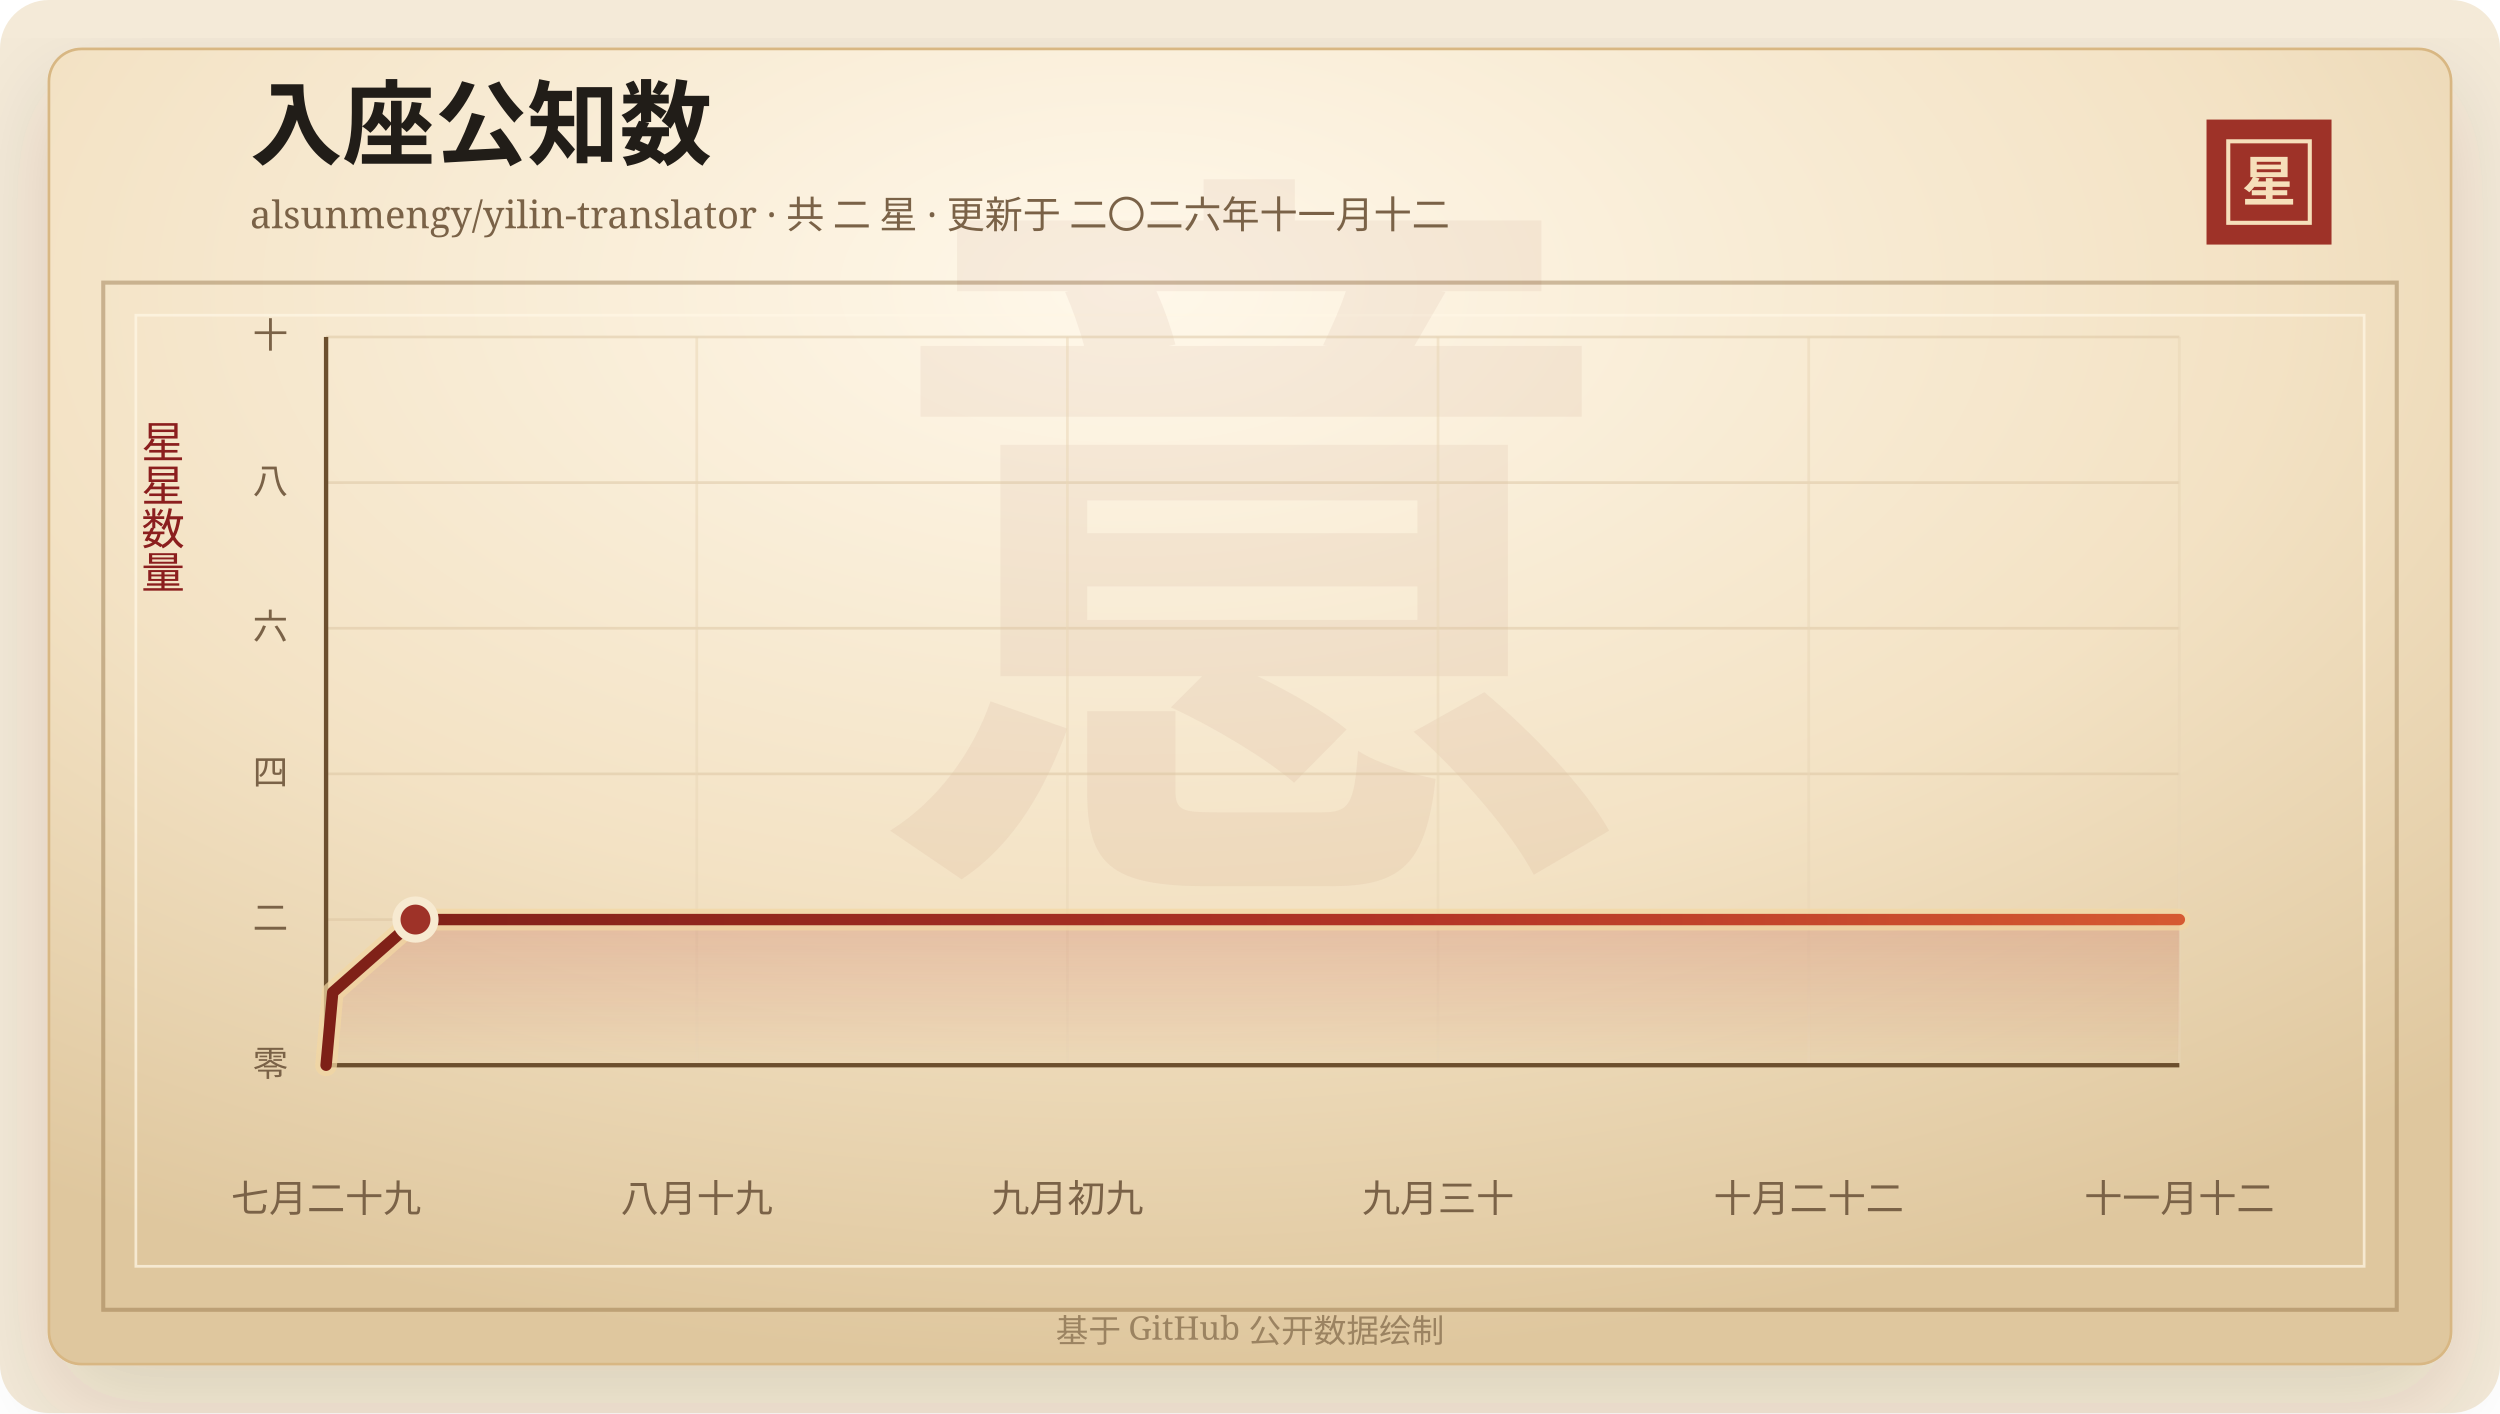
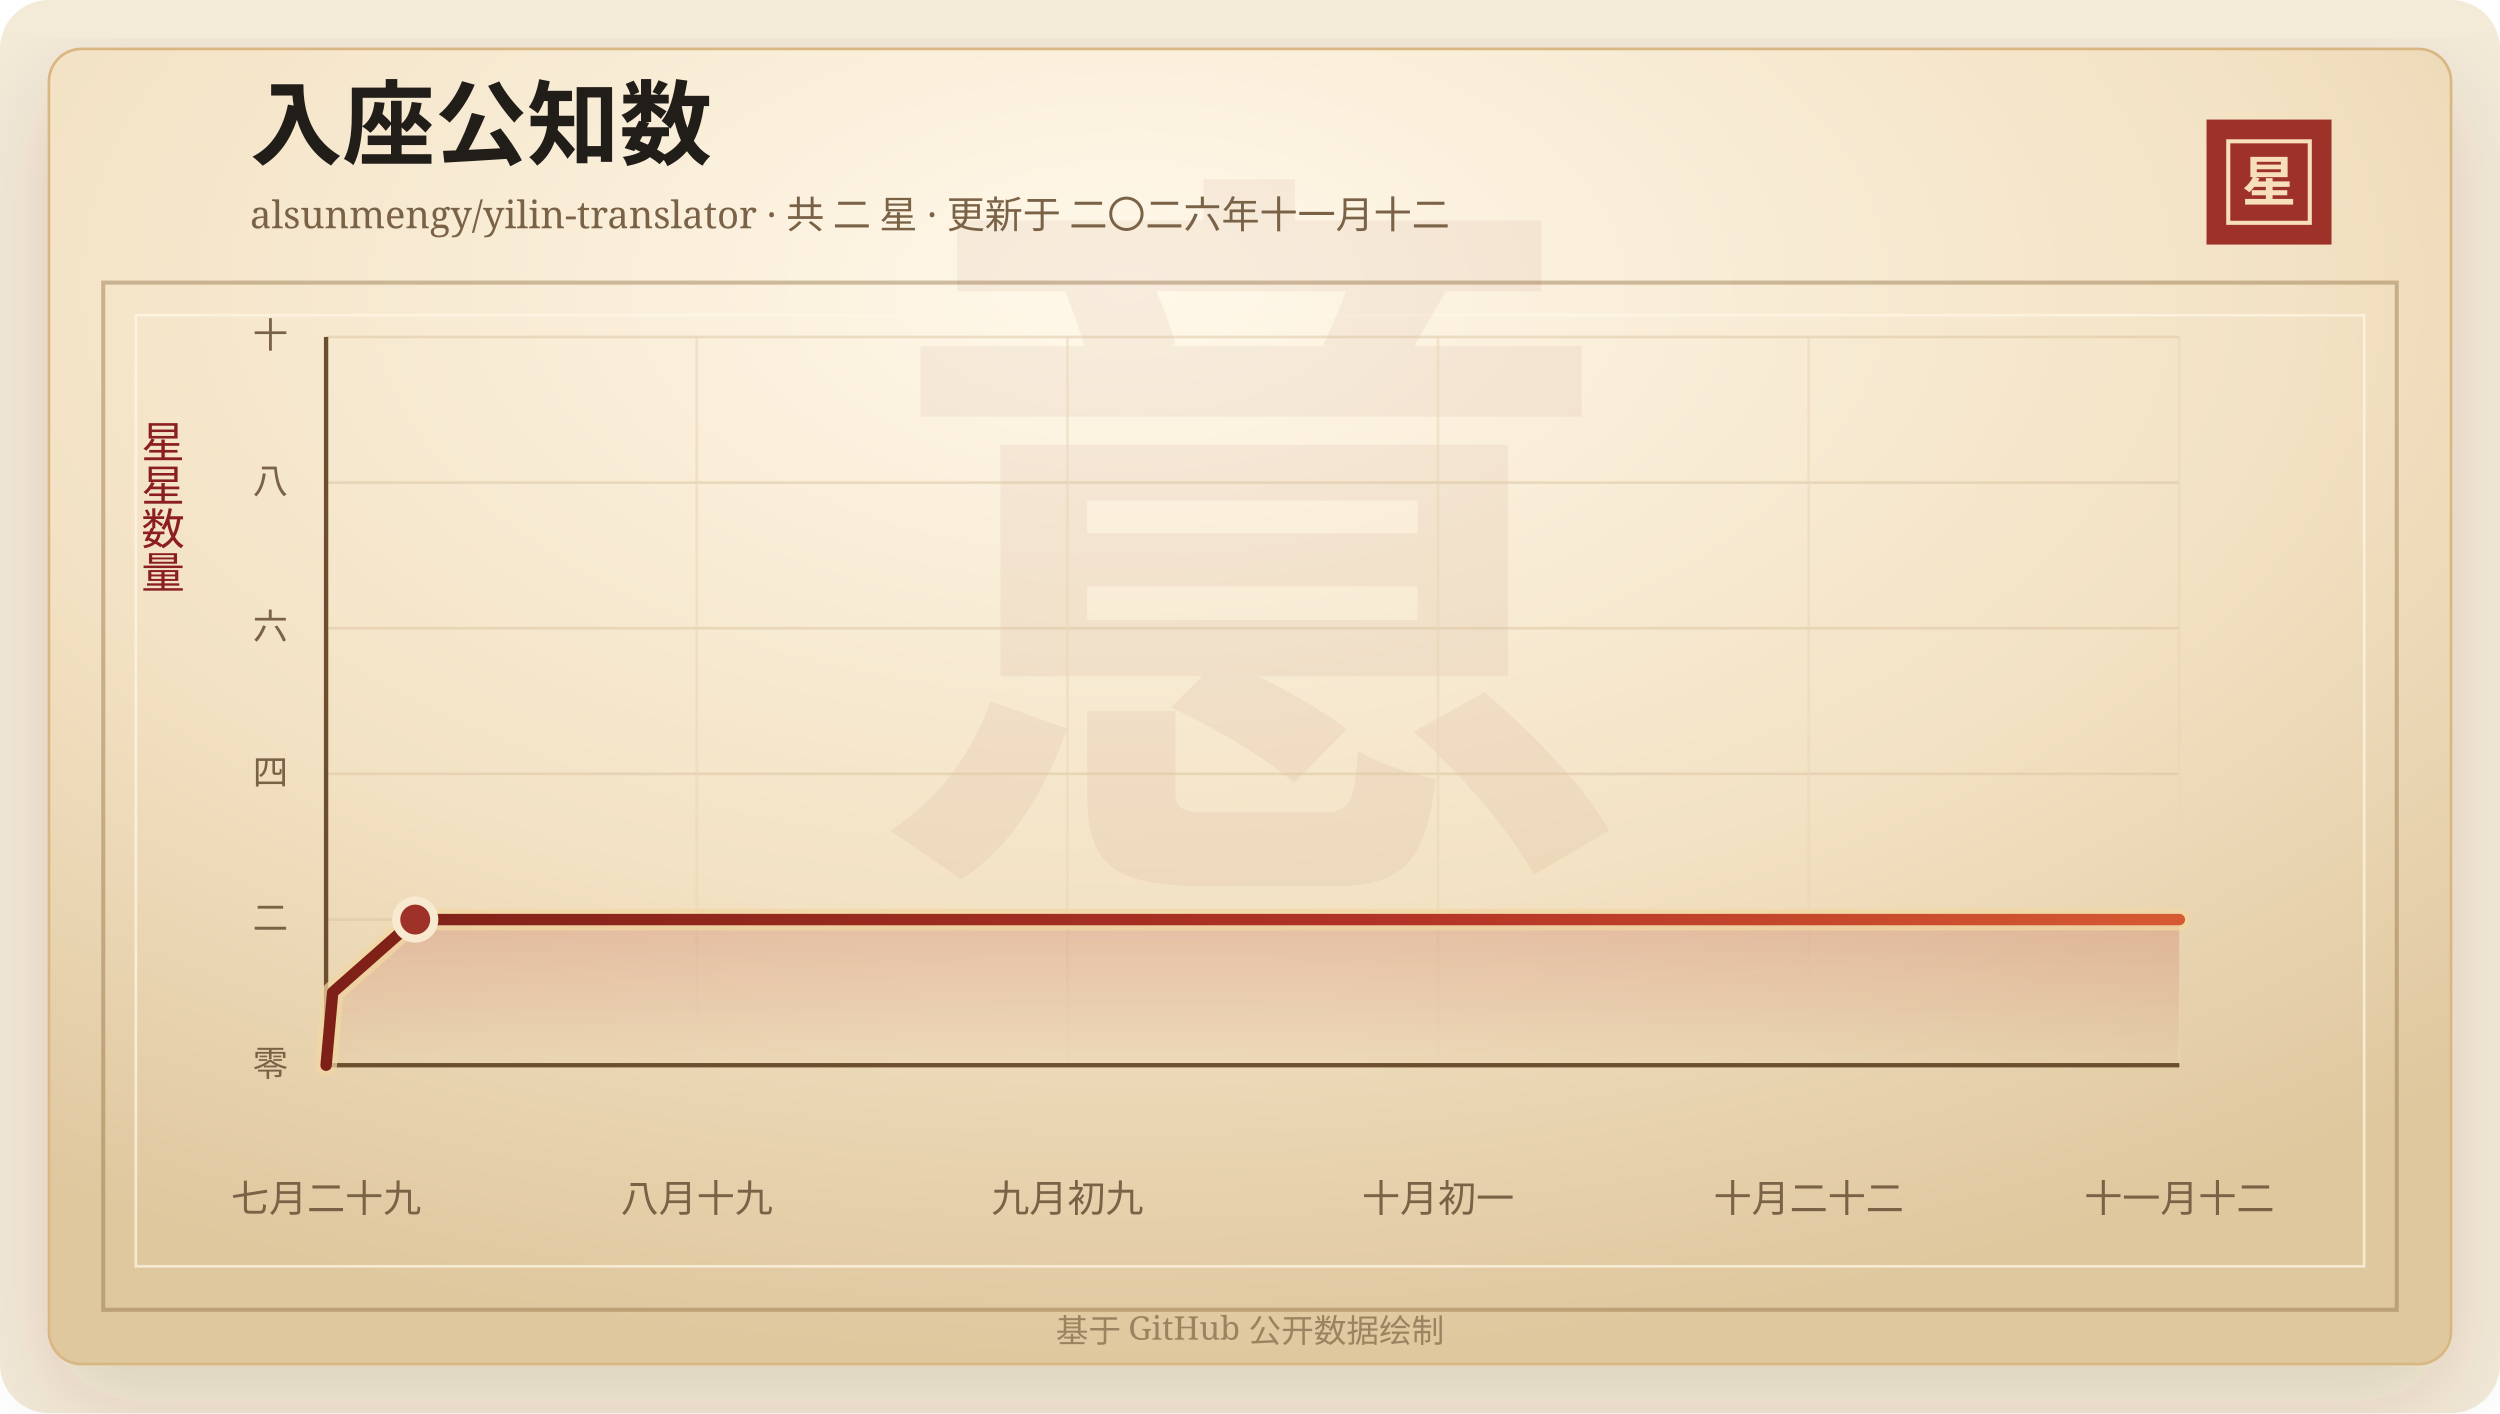
<svg xmlns="http://www.w3.org/2000/svg" width="920" height="520" viewBox="0 0 920 520" role="img" aria-labelledby="title desc">
  <defs>
    <linearGradient id="line" x1="0" x2="1" y1="0" y2="0">
      <stop offset="0%" stop-color="#7d2017" />
      <stop offset="58%" stop-color="#b33426" />
      <stop offset="100%" stop-color="#d65a32" />
    </linearGradient>
    <linearGradient id="area" x1="0" x2="0" y1="0" y2="1">
      <stop offset="0%" stop-color="#b33426" stop-opacity="0.2" />
      <stop offset="100%" stop-color="#b33426" stop-opacity="0" />
    </linearGradient>
    <radialGradient id="paper" cx="45%" cy="18%" r="82%">
      <stop offset="0%" stop-color="#fff8ea" />
      <stop offset="58%" stop-color="#f3e2c4" />
      <stop offset="100%" stop-color="#dfc79e" />
    </radialGradient>
    <filter id="shadow" x="-20%" y="-20%" width="140%" height="140%">
      <feDropShadow dx="0" dy="14" stdDeviation="18" flood-color="#3b2a20" flood-opacity="0.14" />
    </filter>
  </defs>
  <rect width="920" height="520" rx="18" fill="#f4ead8" />
  <rect x="18" y="18" width="884" height="484" rx="12" fill="url(#paper)" stroke="#d8b783" filter="url(#shadow)" />
  <rect x="38" y="104" width="844" height="378" fill="none" stroke="#8c6b3f" stroke-opacity="0.42" stroke-width="1.5" />
  <rect x="50" y="116" width="820" height="350" fill="none" stroke="#fff7e5" stroke-opacity="0.72" />
  <text x="460" y="304" text-anchor="middle" fill="#8c342a" fill-opacity="0.06" font-family="Songti SC, STSong, SimSun, serif" font-size="280" font-weight="700">意</text>
  <text x="92" y="58" fill="#211d18" font-family="Songti SC, STSong, SimSun, serif" font-size="34" font-weight="700">入座公知数</text>
  <text x="92" y="84" fill="#7a6247" font-family="Songti SC, STSong, SimSun, serif" font-size="14.0">alsunmengy/yilin-translator · 共 二 星 · 更新于 二〇二六年十一月十二</text>
  <rect x="812" y="44" width="46" height="46" fill="#9e3228" />
  <rect x="820" y="52" width="30" height="30" fill="none" stroke="#f6dfba" stroke-width="1.5" />
  <text x="835" y="74" text-anchor="middle" fill="#f6dfba" font-family="Songti SC, STSong, SimSun, serif" font-size="20" font-weight="700">星</text>
  <text x="60" y="166" text-anchor="middle" fill="#8b1e1e" font-family="Songti SC, STSong, SimSun, serif" font-size="16" writing-mode="vertical-rl">星星数量</text>
  <line x1="120" y1="392.00" x2="802" y2="392.00" stroke="#d9c29e" stroke-opacity="0.48" />
  <text x="106" y="396.00" text-anchor="end" fill="#7a6247" font-family="Songti SC, STSong, SimSun, serif" font-size="13">零</text>
  <line x1="120" y1="338.40" x2="802" y2="338.40" stroke="#d9c29e" stroke-opacity="0.48" />
  <text x="106" y="342.40" text-anchor="end" fill="#7a6247" font-family="Songti SC, STSong, SimSun, serif" font-size="13">二</text>
  <line x1="120" y1="284.80" x2="802" y2="284.80" stroke="#d9c29e" stroke-opacity="0.48" />
  <text x="106" y="288.80" text-anchor="end" fill="#7a6247" font-family="Songti SC, STSong, SimSun, serif" font-size="13">四</text>
  <line x1="120" y1="231.20" x2="802" y2="231.20" stroke="#d9c29e" stroke-opacity="0.48" />
  <text x="106" y="235.20" text-anchor="end" fill="#7a6247" font-family="Songti SC, STSong, SimSun, serif" font-size="13">六</text>
  <line x1="120" y1="177.60" x2="802" y2="177.60" stroke="#d9c29e" stroke-opacity="0.48" />
  <text x="106" y="181.60" text-anchor="end" fill="#7a6247" font-family="Songti SC, STSong, SimSun, serif" font-size="13">八</text>
  <line x1="120" y1="124.00" x2="802" y2="124.00" stroke="#d9c29e" stroke-opacity="0.48" />
  <text x="106" y="128.00" text-anchor="end" fill="#7a6247" font-family="Songti SC, STSong, SimSun, serif" font-size="13">十</text>
  <line x1="120.00" y1="124" x2="120.00" y2="392" stroke="#ead6b7" stroke-opacity="0.54" />
  <text x="120.00" y="446" text-anchor="middle" fill="#7a6247" font-family="Songti SC, STSong, SimSun, serif" font-size="14">七月二十九</text>
  <line x1="256.40" y1="124" x2="256.40" y2="392" stroke="#ead6b7" stroke-opacity="0.54" />
  <text x="256.40" y="446" text-anchor="middle" fill="#7a6247" font-family="Songti SC, STSong, SimSun, serif" font-size="14">八月十九</text>
  <line x1="392.80" y1="124" x2="392.80" y2="392" stroke="#ead6b7" stroke-opacity="0.54" />
  <text x="392.80" y="446" text-anchor="middle" fill="#7a6247" font-family="Songti SC, STSong, SimSun, serif" font-size="14">九月初九</text>
  <line x1="529.20" y1="124" x2="529.20" y2="392" stroke="#ead6b7" stroke-opacity="0.54" />
-   <text x="529.20" y="446" text-anchor="middle" fill="#7a6247" font-family="Songti SC, STSong, SimSun, serif" font-size="14">九月三十</text>
+   <text x="529.20" y="446" text-anchor="middle" fill="#7a6247" font-family="Songti SC, STSong, SimSun, serif" font-size="14">十月初一</text>
  <line x1="665.60" y1="124" x2="665.60" y2="392" stroke="#ead6b7" stroke-opacity="0.54" />
  <text x="665.60" y="446" text-anchor="middle" fill="#7a6247" font-family="Songti SC, STSong, SimSun, serif" font-size="14">十月二十二</text>
  <line x1="802.00" y1="124" x2="802.00" y2="392" stroke="#ead6b7" stroke-opacity="0.54" />
  <text x="802.00" y="446" text-anchor="middle" fill="#7a6247" font-family="Songti SC, STSong, SimSun, serif" font-size="14">十一月十二</text>
  <line x1="120" y1="392" x2="802" y2="392" stroke="#6c4f2e" stroke-width="1.6" />
  <line x1="120" y1="124" x2="120" y2="392" stroke="#6c4f2e" stroke-width="1.6" />
-   <polygon points="120.00,392.00 120.00,392.00 122.44,365.20 152.90,338.40 802.00,338.40 802.00,392.00" fill="url(#area)" />
-   <polyline points="120.00,392.00 122.44,365.20 152.90,338.40 802.00,338.40" fill="none" stroke="#f3d7a2" stroke-width="8" stroke-linecap="round" stroke-linejoin="round" opacity="0.72" />
-   <polyline points="120.00,392.00 122.44,365.20 152.90,338.40 802.00,338.40" fill="none" stroke="url(#line)" stroke-width="4.2" stroke-linecap="round" stroke-linejoin="round" />
-   <circle cx="152.90" cy="338.40" r="7" fill="#9e3228" stroke="#f7ead1" stroke-width="3" />
+   <polygon points="120.00,392.00 120.00,392.00 122.43,365.20 152.81,338.40 802.00,338.40 802.00,392.00" fill="url(#area)" />
+   <polyline points="120.00,392.00 122.43,365.20 152.81,338.40 802.00,338.40" fill="none" stroke="#f3d7a2" stroke-width="8" stroke-linecap="round" stroke-linejoin="round" opacity="0.72" />
+   <polyline points="120.00,392.00 122.43,365.20 152.81,338.40 802.00,338.40" fill="none" stroke="url(#line)" stroke-width="4.2" stroke-linecap="round" stroke-linejoin="round" />
+   <circle cx="152.81" cy="338.40" r="7" fill="#9e3228" stroke="#f7ead1" stroke-width="3" />
  <text x="460" y="494" text-anchor="middle" fill="#9b8361" font-family="Songti SC, STSong, SimSun, serif" font-size="12">基于 GitHub 公开数据绘制</text>
</svg>
